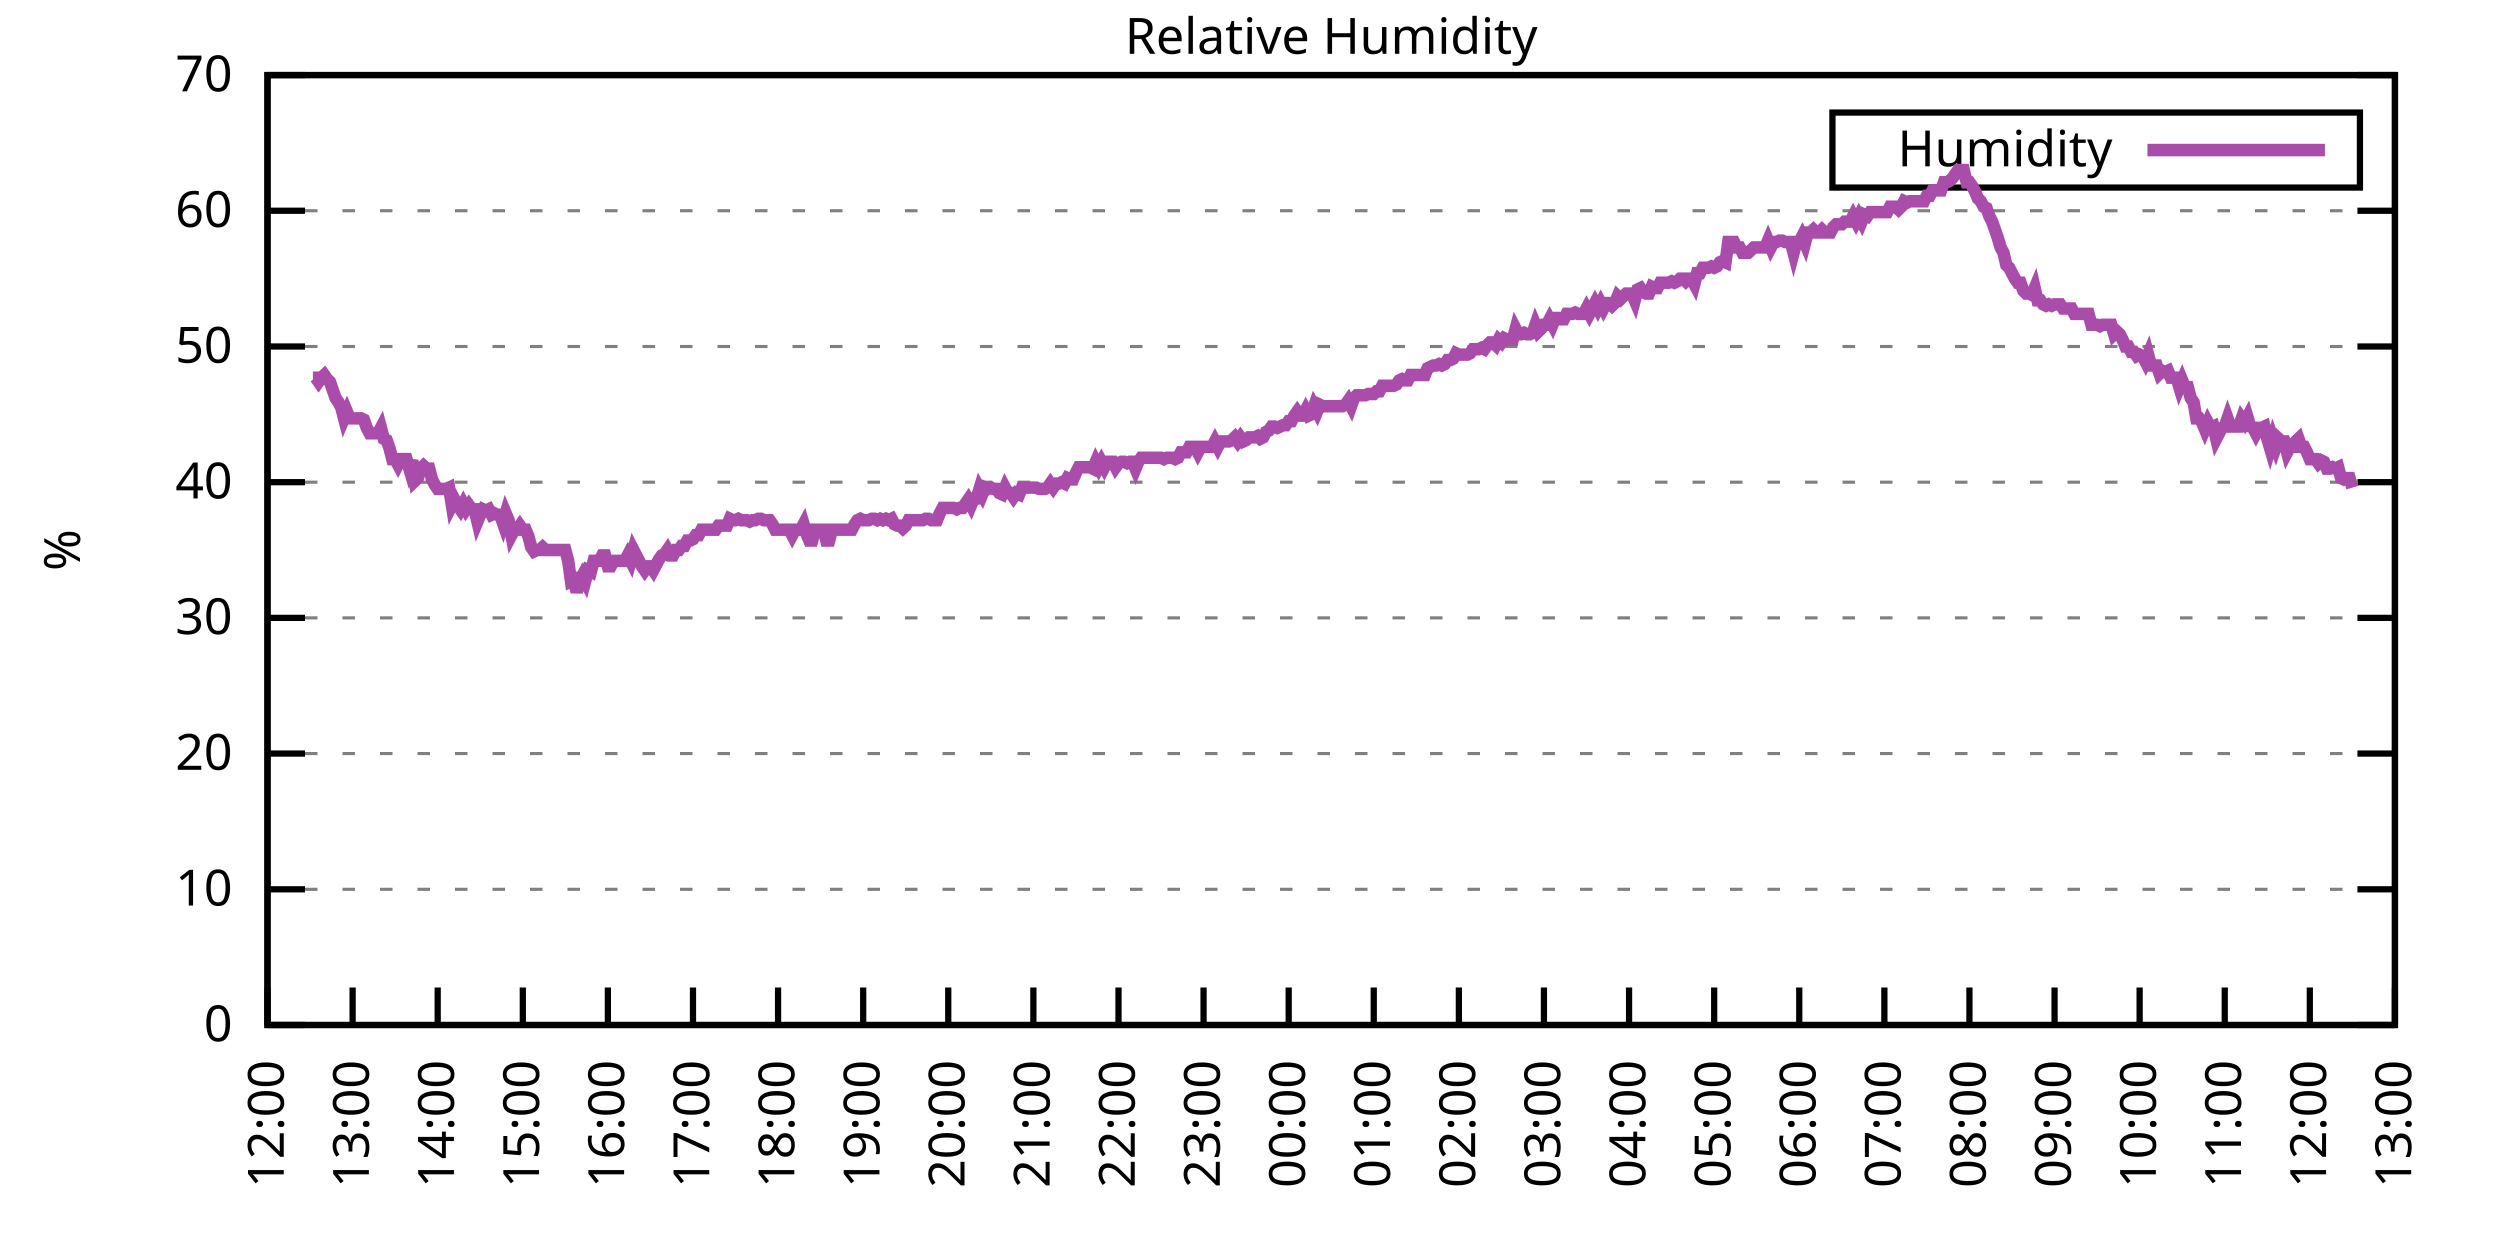
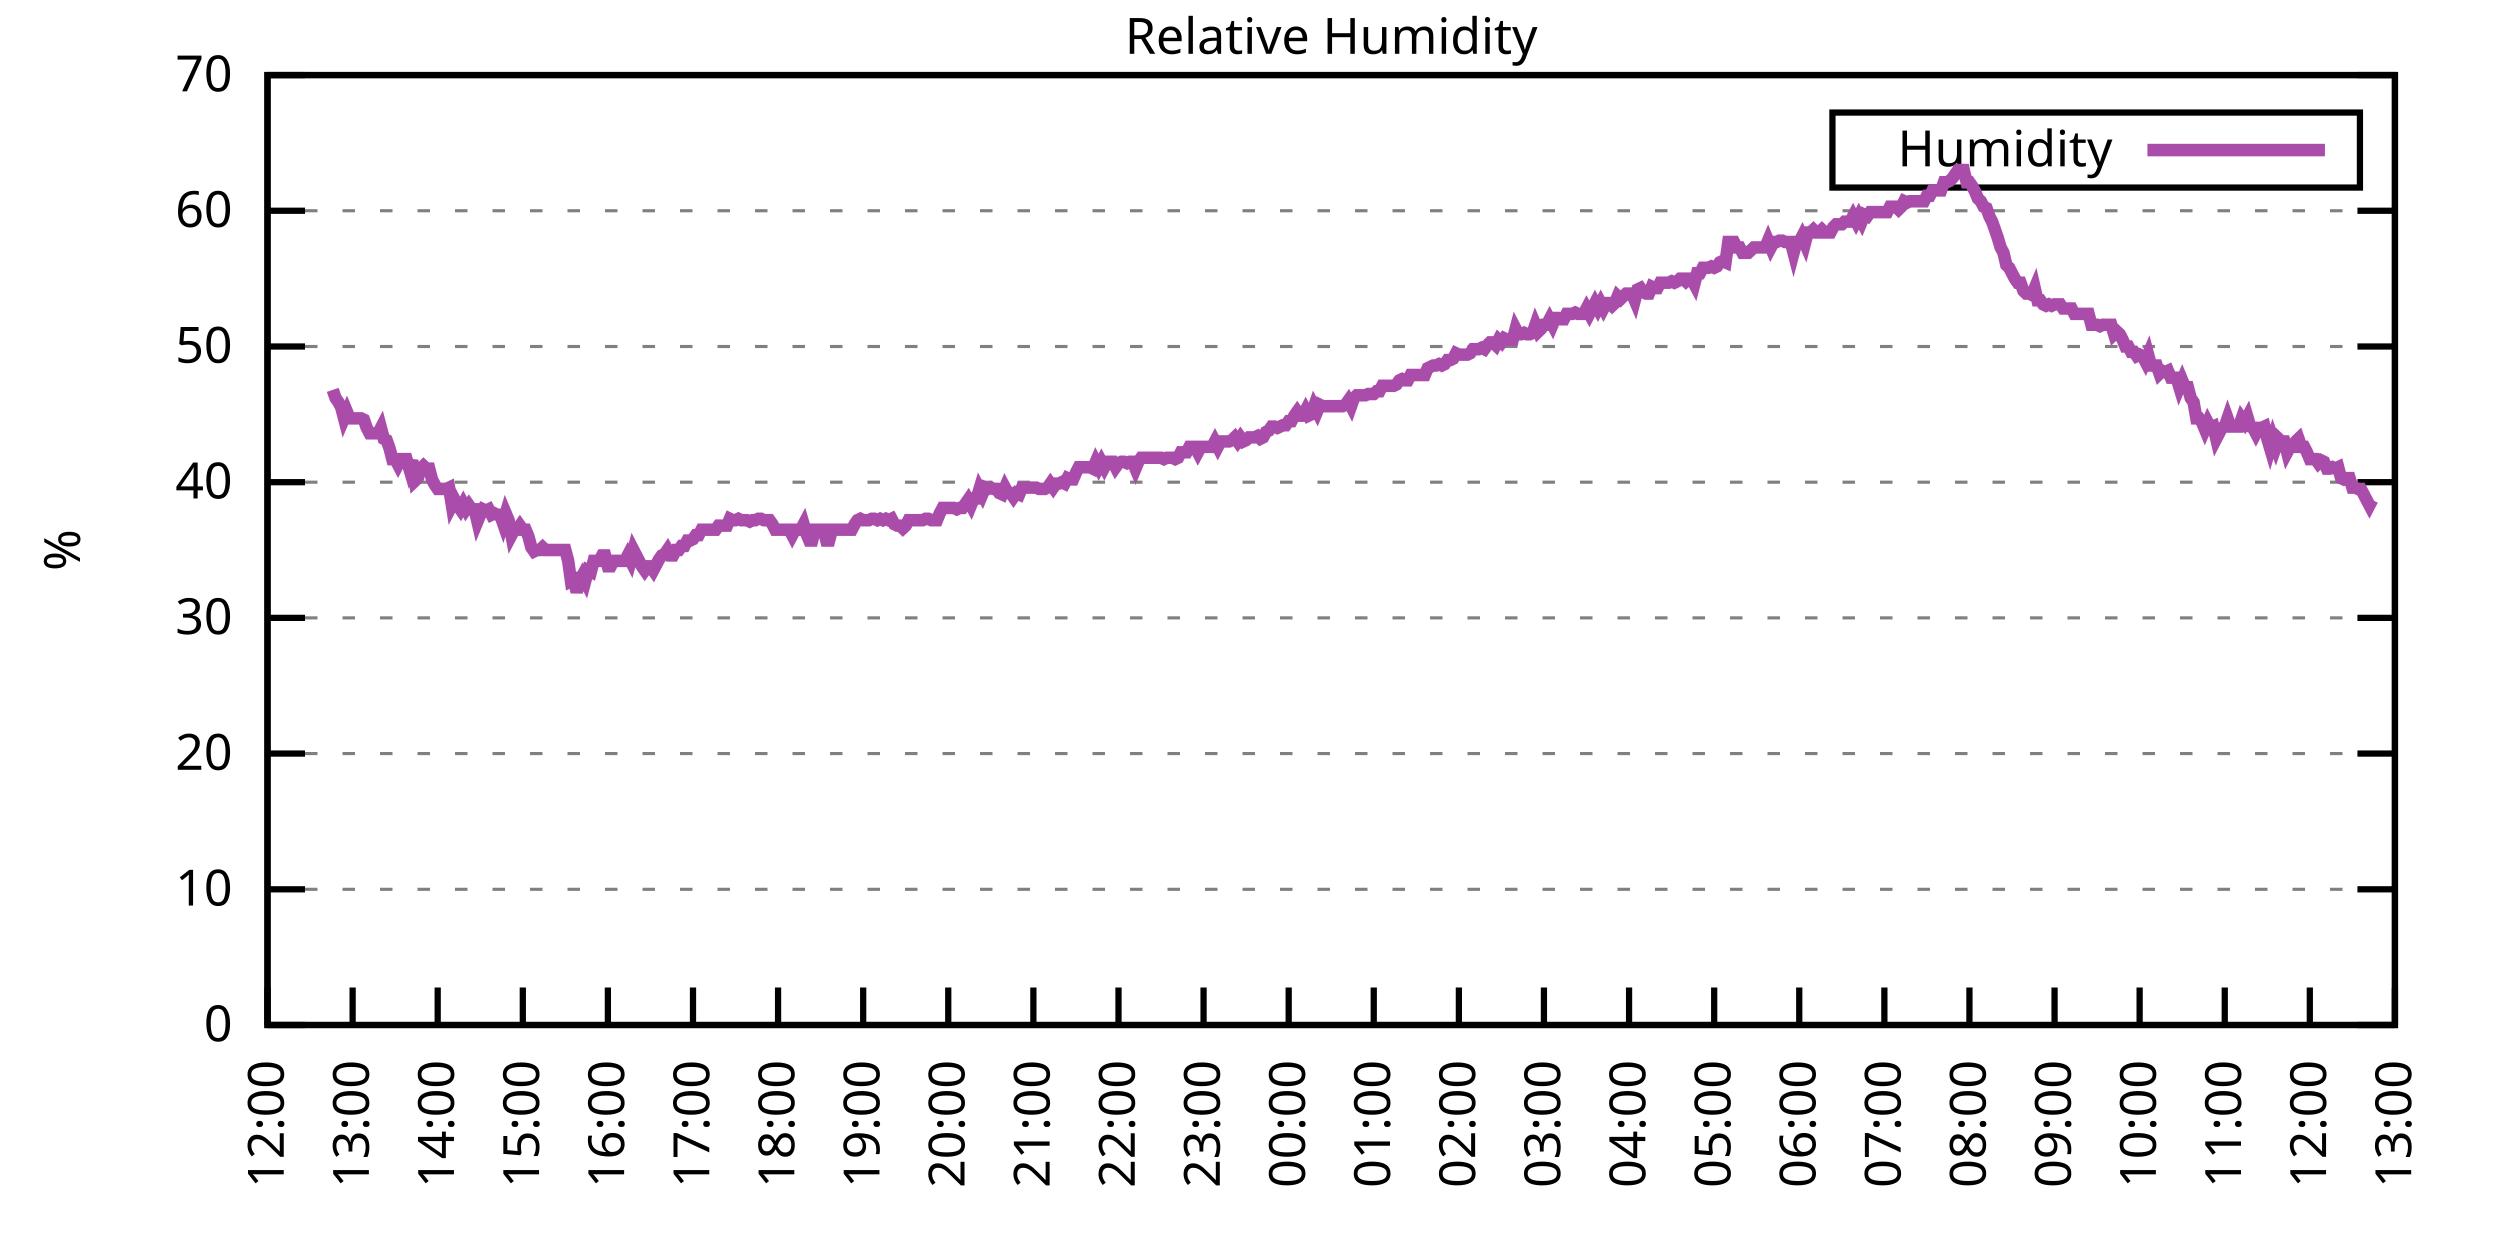
<svg xmlns="http://www.w3.org/2000/svg" xmlns:xlink="http://www.w3.org/1999/xlink" width="400" height="200" viewBox="0 0 400 200">
  <g id="gnuplot_canvas">
    <rect x="0" y="0" width="400" height="200" fill="none" />
    <defs>
      <circle id="gpDot" r="0.5" stroke-width="0.5" stroke="currentColor" />
      <path id="gpPt0" stroke-width="0.333" stroke="currentColor" d="M-1,0 h2 M0,-1 v2" />
      <path id="gpPt1" stroke-width="0.333" stroke="currentColor" d="M-1,-1 L1,1 M1,-1 L-1,1" />
      <path id="gpPt2" stroke-width="0.333" stroke="currentColor" d="M-1,0 L1,0 M0,-1 L0,1 M-1,-1 L1,1 M-1,1 L1,-1" />
      <rect id="gpPt3" stroke-width="0.333" stroke="currentColor" x="-1" y="-1" width="2" height="2" />
      <rect id="gpPt4" stroke-width="0.333" stroke="currentColor" fill="currentColor" x="-1" y="-1" width="2" height="2" />
      <circle id="gpPt5" stroke-width="0.333" stroke="currentColor" cx="0" cy="0" r="1" />
      <use xlink:href="#gpPt5" id="gpPt6" fill="currentColor" stroke="none" />
      <path id="gpPt7" stroke-width="0.333" stroke="currentColor" d="M0,-1.33 L-1.33,0.67 L1.33,0.67 z" />
      <use xlink:href="#gpPt7" id="gpPt8" fill="currentColor" stroke="none" />
      <use xlink:href="#gpPt7" id="gpPt9" stroke="currentColor" transform="rotate(180)" />
      <use xlink:href="#gpPt9" id="gpPt10" fill="currentColor" stroke="none" />
      <use xlink:href="#gpPt3" id="gpPt11" stroke="currentColor" transform="rotate(45)" />
      <use xlink:href="#gpPt11" id="gpPt12" fill="currentColor" stroke="none" />
      <path id="gpPt13" stroke-width="0.333" stroke="currentColor" d="M0,1.330 L1.265,0.411 L0.782,-1.067 L-0.782,-1.076 L-1.265,0.411 z" />
      <use xlink:href="#gpPt13" id="gpPt14" fill="currentColor" stroke="none" />
      <filter id="textbox" filterUnits="objectBoundingBox" x="0" y="0" height="1" width="1">
        <feFlood flood-color="white" flood-opacity="1" result="bgnd" />
        <feComposite in="SourceGraphic" in2="bgnd" operator="atop" />
      </filter>
      <filter id="greybox" filterUnits="objectBoundingBox" x="0" y="0" height="1" width="1">
        <feFlood flood-color="lightgrey" flood-opacity="1" result="grey" />
        <feComposite in="SourceGraphic" in2="grey" operator="atop" />
      </filter>
    </defs>
    <g fill="none" color="white" stroke="currentColor" stroke-width="1.00" stroke-linecap="butt" stroke-linejoin="miter">
</g>
    <g fill="none" color="black" stroke="currentColor" stroke-width="1.00" stroke-linecap="butt" stroke-linejoin="miter">
      <g stroke="none" shape-rendering="crispEdges">
        <polygon fill="rgb(255, 255, 255)" points="42.80,164.00 383.18,164.00 383.18,12.02 42.80,12.02 " />
      </g>
    </g>
    <g fill="none" color="black" stroke="currentColor" stroke-width="1.00" stroke-linecap="butt" stroke-linejoin="miter">
</g>
    <g fill="none" color="black" stroke="black" stroke-width="0.50" stroke-linecap="butt" stroke-linejoin="miter">
</g>
    <g fill="none" color="gray" stroke="currentColor" stroke-width="0.50" stroke-linecap="butt" stroke-linejoin="miter">
      <path stroke="gray" stroke-dasharray="2,4" class="gridline" d="M42.80,164.00 L383.19,164.00  " />
    </g>
    <g fill="none" color="gray" stroke="gray" stroke-width="1.00" stroke-linecap="butt" stroke-linejoin="miter">
</g>
    <g fill="none" color="black" stroke="currentColor" stroke-width="1.00" stroke-linecap="butt" stroke-linejoin="miter">
      <path stroke="black" d="M42.80,164.00 L48.80,164.00 M383.19,164.00 L377.19,164.00  " />
      <g transform="translate(37.20,166.60)" stroke="none" fill="black" font-family="Sans" font-size="8.00" text-anchor="end">
        <text>
          <tspan font-family="Sans"> 0</tspan>
        </text>
      </g>
    </g>
    <g fill="none" color="black" stroke="currentColor" stroke-width="1.00" stroke-linecap="butt" stroke-linejoin="miter">
</g>
    <g fill="none" color="black" stroke="black" stroke-width="0.50" stroke-linecap="butt" stroke-linejoin="miter">
</g>
    <g fill="none" color="gray" stroke="currentColor" stroke-width="0.50" stroke-linecap="butt" stroke-linejoin="miter">
      <path stroke="gray" stroke-dasharray="2,4" class="gridline" d="M42.80,142.29 L383.19,142.29  " />
    </g>
    <g fill="none" color="gray" stroke="gray" stroke-width="1.00" stroke-linecap="butt" stroke-linejoin="miter">
</g>
    <g fill="none" color="black" stroke="currentColor" stroke-width="1.00" stroke-linecap="butt" stroke-linejoin="miter">
      <path stroke="black" d="M42.80,142.29 L48.80,142.29 M383.19,142.29 L377.19,142.29  " />
      <g transform="translate(37.20,144.89)" stroke="none" fill="black" font-family="Sans" font-size="8.00" text-anchor="end">
        <text>
          <tspan font-family="Sans"> 10</tspan>
        </text>
      </g>
    </g>
    <g fill="none" color="black" stroke="currentColor" stroke-width="1.00" stroke-linecap="butt" stroke-linejoin="miter">
</g>
    <g fill="none" color="black" stroke="black" stroke-width="0.50" stroke-linecap="butt" stroke-linejoin="miter">
</g>
    <g fill="none" color="gray" stroke="currentColor" stroke-width="0.50" stroke-linecap="butt" stroke-linejoin="miter">
      <path stroke="gray" stroke-dasharray="2,4" class="gridline" d="M42.80,120.57 L383.19,120.57  " />
    </g>
    <g fill="none" color="gray" stroke="gray" stroke-width="1.00" stroke-linecap="butt" stroke-linejoin="miter">
</g>
    <g fill="none" color="black" stroke="currentColor" stroke-width="1.00" stroke-linecap="butt" stroke-linejoin="miter">
      <path stroke="black" d="M42.80,120.57 L48.80,120.57 M383.19,120.57 L377.19,120.57  " />
      <g transform="translate(37.20,123.17)" stroke="none" fill="black" font-family="Sans" font-size="8.00" text-anchor="end">
        <text>
          <tspan font-family="Sans"> 20</tspan>
        </text>
      </g>
    </g>
    <g fill="none" color="black" stroke="currentColor" stroke-width="1.00" stroke-linecap="butt" stroke-linejoin="miter">
</g>
    <g fill="none" color="black" stroke="black" stroke-width="0.50" stroke-linecap="butt" stroke-linejoin="miter">
</g>
    <g fill="none" color="gray" stroke="currentColor" stroke-width="0.50" stroke-linecap="butt" stroke-linejoin="miter">
      <path stroke="gray" stroke-dasharray="2,4" class="gridline" d="M42.80,98.86 L383.19,98.86  " />
    </g>
    <g fill="none" color="gray" stroke="gray" stroke-width="1.00" stroke-linecap="butt" stroke-linejoin="miter">
</g>
    <g fill="none" color="black" stroke="currentColor" stroke-width="1.00" stroke-linecap="butt" stroke-linejoin="miter">
      <path stroke="black" d="M42.80,98.86 L48.80,98.86 M383.19,98.86 L377.19,98.86  " />
      <g transform="translate(37.20,101.46)" stroke="none" fill="black" font-family="Sans" font-size="8.00" text-anchor="end">
        <text>
          <tspan font-family="Sans"> 30</tspan>
        </text>
      </g>
    </g>
    <g fill="none" color="black" stroke="currentColor" stroke-width="1.00" stroke-linecap="butt" stroke-linejoin="miter">
</g>
    <g fill="none" color="black" stroke="black" stroke-width="0.50" stroke-linecap="butt" stroke-linejoin="miter">
</g>
    <g fill="none" color="gray" stroke="currentColor" stroke-width="0.50" stroke-linecap="butt" stroke-linejoin="miter">
      <path stroke="gray" stroke-dasharray="2,4" class="gridline" d="M42.80,77.15 L383.19,77.15  " />
    </g>
    <g fill="none" color="gray" stroke="gray" stroke-width="1.00" stroke-linecap="butt" stroke-linejoin="miter">
</g>
    <g fill="none" color="black" stroke="currentColor" stroke-width="1.00" stroke-linecap="butt" stroke-linejoin="miter">
      <path stroke="black" d="M42.80,77.15 L48.80,77.15 M383.19,77.15 L377.19,77.15  " />
      <g transform="translate(37.20,79.75)" stroke="none" fill="black" font-family="Sans" font-size="8.00" text-anchor="end">
        <text>
          <tspan font-family="Sans"> 40</tspan>
        </text>
      </g>
    </g>
    <g fill="none" color="black" stroke="currentColor" stroke-width="1.00" stroke-linecap="butt" stroke-linejoin="miter">
</g>
    <g fill="none" color="black" stroke="black" stroke-width="0.50" stroke-linecap="butt" stroke-linejoin="miter">
</g>
    <g fill="none" color="gray" stroke="currentColor" stroke-width="0.50" stroke-linecap="butt" stroke-linejoin="miter">
      <path stroke="gray" stroke-dasharray="2,4" class="gridline" d="M42.80,55.44 L383.19,55.44  " />
    </g>
    <g fill="none" color="gray" stroke="gray" stroke-width="1.00" stroke-linecap="butt" stroke-linejoin="miter">
</g>
    <g fill="none" color="black" stroke="currentColor" stroke-width="1.00" stroke-linecap="butt" stroke-linejoin="miter">
      <path stroke="black" d="M42.80,55.44 L48.80,55.44 M383.19,55.44 L377.19,55.44  " />
      <g transform="translate(37.20,58.04)" stroke="none" fill="black" font-family="Sans" font-size="8.00" text-anchor="end">
        <text>
          <tspan font-family="Sans"> 50</tspan>
        </text>
      </g>
    </g>
    <g fill="none" color="black" stroke="currentColor" stroke-width="1.00" stroke-linecap="butt" stroke-linejoin="miter">
</g>
    <g fill="none" color="black" stroke="black" stroke-width="0.50" stroke-linecap="butt" stroke-linejoin="miter">
</g>
    <g fill="none" color="gray" stroke="currentColor" stroke-width="0.50" stroke-linecap="butt" stroke-linejoin="miter">
      <path stroke="gray" stroke-dasharray="2,4" class="gridline" d="M42.80,33.72 L383.19,33.72  " />
    </g>
    <g fill="none" color="gray" stroke="gray" stroke-width="1.00" stroke-linecap="butt" stroke-linejoin="miter">
</g>
    <g fill="none" color="black" stroke="currentColor" stroke-width="1.00" stroke-linecap="butt" stroke-linejoin="miter">
      <path stroke="black" d="M42.80,33.72 L48.80,33.72 M383.19,33.72 L377.19,33.72  " />
      <g transform="translate(37.20,36.32)" stroke="none" fill="black" font-family="Sans" font-size="8.00" text-anchor="end">
        <text>
          <tspan font-family="Sans"> 60</tspan>
        </text>
      </g>
    </g>
    <g fill="none" color="black" stroke="currentColor" stroke-width="1.00" stroke-linecap="butt" stroke-linejoin="miter">
</g>
    <g fill="none" color="black" stroke="black" stroke-width="0.50" stroke-linecap="butt" stroke-linejoin="miter">
</g>
    <g fill="none" color="gray" stroke="currentColor" stroke-width="0.50" stroke-linecap="butt" stroke-linejoin="miter">
      <path stroke="gray" stroke-dasharray="2,4" class="gridline" d="M42.80,12.01 L383.19,12.01  " />
    </g>
    <g fill="none" color="gray" stroke="gray" stroke-width="1.00" stroke-linecap="butt" stroke-linejoin="miter">
</g>
    <g fill="none" color="black" stroke="currentColor" stroke-width="1.00" stroke-linecap="butt" stroke-linejoin="miter">
      <path stroke="black" d="M42.80,12.01 L48.80,12.01 M383.19,12.01 L377.19,12.01  " />
      <g transform="translate(37.20,14.61)" stroke="none" fill="black" font-family="Sans" font-size="8.00" text-anchor="end">
        <text>
          <tspan font-family="Sans"> 70</tspan>
        </text>
      </g>
    </g>
    <g fill="none" color="black" stroke="currentColor" stroke-width="1.00" stroke-linecap="butt" stroke-linejoin="miter">
      <path stroke="black" d="M42.80,164.00 L42.80,158.00  " />
      <g transform="translate(45.40,169.60) rotate(270.00)" stroke="none" fill="black" font-family="Sans" font-size="8.00" text-anchor="end">
        <text>
          <tspan font-family="Sans">12:00</tspan>
        </text>
      </g>
    </g>
    <g fill="none" color="black" stroke="currentColor" stroke-width="1.00" stroke-linecap="butt" stroke-linejoin="miter">
      <path stroke="black" d="M56.42,164.00 L56.42,158.00  " />
      <g transform="translate(59.02,169.60) rotate(270.00)" stroke="none" fill="black" font-family="Sans" font-size="8.00" text-anchor="end">
        <text>
          <tspan font-family="Sans">13:00</tspan>
        </text>
      </g>
    </g>
    <g fill="none" color="black" stroke="currentColor" stroke-width="1.00" stroke-linecap="butt" stroke-linejoin="miter">
      <path stroke="black" d="M70.03,164.00 L70.03,158.00  " />
      <g transform="translate(72.63,169.60) rotate(270.00)" stroke="none" fill="black" font-family="Sans" font-size="8.00" text-anchor="end">
        <text>
          <tspan font-family="Sans">14:00</tspan>
        </text>
      </g>
    </g>
    <g fill="none" color="black" stroke="currentColor" stroke-width="1.00" stroke-linecap="butt" stroke-linejoin="miter">
      <path stroke="black" d="M83.65,164.00 L83.65,158.00  " />
      <g transform="translate(86.25,169.60) rotate(270.00)" stroke="none" fill="black" font-family="Sans" font-size="8.00" text-anchor="end">
        <text>
          <tspan font-family="Sans">15:00</tspan>
        </text>
      </g>
    </g>
    <g fill="none" color="black" stroke="currentColor" stroke-width="1.00" stroke-linecap="butt" stroke-linejoin="miter">
      <path stroke="black" d="M97.26,164.00 L97.26,158.00  " />
      <g transform="translate(99.86,169.60) rotate(270.00)" stroke="none" fill="black" font-family="Sans" font-size="8.00" text-anchor="end">
        <text>
          <tspan font-family="Sans">16:00</tspan>
        </text>
      </g>
    </g>
    <g fill="none" color="black" stroke="currentColor" stroke-width="1.00" stroke-linecap="butt" stroke-linejoin="miter">
      <path stroke="black" d="M110.88,164.00 L110.88,158.00  " />
      <g transform="translate(113.48,169.60) rotate(270.00)" stroke="none" fill="black" font-family="Sans" font-size="8.00" text-anchor="end">
        <text>
          <tspan font-family="Sans">17:00</tspan>
        </text>
      </g>
    </g>
    <g fill="none" color="black" stroke="currentColor" stroke-width="1.00" stroke-linecap="butt" stroke-linejoin="miter">
      <path stroke="black" d="M124.49,164.00 L124.49,158.00  " />
      <g transform="translate(127.09,169.60) rotate(270.00)" stroke="none" fill="black" font-family="Sans" font-size="8.00" text-anchor="end">
        <text>
          <tspan font-family="Sans">18:00</tspan>
        </text>
      </g>
    </g>
    <g fill="none" color="black" stroke="currentColor" stroke-width="1.00" stroke-linecap="butt" stroke-linejoin="miter">
      <path stroke="black" d="M138.11,164.00 L138.11,158.00  " />
      <g transform="translate(140.71,169.60) rotate(270.00)" stroke="none" fill="black" font-family="Sans" font-size="8.00" text-anchor="end">
        <text>
          <tspan font-family="Sans">19:00</tspan>
        </text>
      </g>
    </g>
    <g fill="none" color="black" stroke="currentColor" stroke-width="1.00" stroke-linecap="butt" stroke-linejoin="miter">
      <path stroke="black" d="M151.72,164.00 L151.72,158.00  " />
      <g transform="translate(154.32,169.60) rotate(270.00)" stroke="none" fill="black" font-family="Sans" font-size="8.00" text-anchor="end">
        <text>
          <tspan font-family="Sans">20:00</tspan>
        </text>
      </g>
    </g>
    <g fill="none" color="black" stroke="currentColor" stroke-width="1.00" stroke-linecap="butt" stroke-linejoin="miter">
      <path stroke="black" d="M165.34,164.00 L165.34,158.00  " />
      <g transform="translate(167.94,169.60) rotate(270.00)" stroke="none" fill="black" font-family="Sans" font-size="8.00" text-anchor="end">
        <text>
          <tspan font-family="Sans">21:00</tspan>
        </text>
      </g>
    </g>
    <g fill="none" color="black" stroke="currentColor" stroke-width="1.00" stroke-linecap="butt" stroke-linejoin="miter">
      <path stroke="black" d="M178.96,164.00 L178.96,158.00  " />
      <g transform="translate(181.56,169.60) rotate(270.00)" stroke="none" fill="black" font-family="Sans" font-size="8.00" text-anchor="end">
        <text>
          <tspan font-family="Sans">22:00</tspan>
        </text>
      </g>
    </g>
    <g fill="none" color="black" stroke="currentColor" stroke-width="1.00" stroke-linecap="butt" stroke-linejoin="miter">
      <path stroke="black" d="M192.57,164.00 L192.57,158.00  " />
      <g transform="translate(195.17,169.60) rotate(270.00)" stroke="none" fill="black" font-family="Sans" font-size="8.00" text-anchor="end">
        <text>
          <tspan font-family="Sans">23:00</tspan>
        </text>
      </g>
    </g>
    <g fill="none" color="black" stroke="currentColor" stroke-width="1.00" stroke-linecap="butt" stroke-linejoin="miter">
      <path stroke="black" d="M206.19,164.00 L206.19,158.00  " />
      <g transform="translate(208.79,169.60) rotate(270.00)" stroke="none" fill="black" font-family="Sans" font-size="8.00" text-anchor="end">
        <text>
          <tspan font-family="Sans">00:00</tspan>
        </text>
      </g>
    </g>
    <g fill="none" color="black" stroke="currentColor" stroke-width="1.00" stroke-linecap="butt" stroke-linejoin="miter">
      <path stroke="black" d="M219.80,164.00 L219.80,158.00  " />
      <g transform="translate(222.40,169.60) rotate(270.00)" stroke="none" fill="black" font-family="Sans" font-size="8.00" text-anchor="end">
        <text>
          <tspan font-family="Sans">01:00</tspan>
        </text>
      </g>
    </g>
    <g fill="none" color="black" stroke="currentColor" stroke-width="1.00" stroke-linecap="butt" stroke-linejoin="miter">
      <path stroke="black" d="M233.42,164.00 L233.42,158.00  " />
      <g transform="translate(236.02,169.60) rotate(270.00)" stroke="none" fill="black" font-family="Sans" font-size="8.00" text-anchor="end">
        <text>
          <tspan font-family="Sans">02:00</tspan>
        </text>
      </g>
    </g>
    <g fill="none" color="black" stroke="currentColor" stroke-width="1.00" stroke-linecap="butt" stroke-linejoin="miter">
      <path stroke="black" d="M247.03,164.00 L247.03,158.00  " />
      <g transform="translate(249.63,169.60) rotate(270.00)" stroke="none" fill="black" font-family="Sans" font-size="8.00" text-anchor="end">
        <text>
          <tspan font-family="Sans">03:00</tspan>
        </text>
      </g>
    </g>
    <g fill="none" color="black" stroke="currentColor" stroke-width="1.00" stroke-linecap="butt" stroke-linejoin="miter">
      <path stroke="black" d="M260.65,164.00 L260.65,158.00  " />
      <g transform="translate(263.25,169.60) rotate(270.00)" stroke="none" fill="black" font-family="Sans" font-size="8.00" text-anchor="end">
        <text>
          <tspan font-family="Sans">04:00</tspan>
        </text>
      </g>
    </g>
    <g fill="none" color="black" stroke="currentColor" stroke-width="1.00" stroke-linecap="butt" stroke-linejoin="miter">
      <path stroke="black" d="M274.27,164.00 L274.27,158.00  " />
      <g transform="translate(276.87,169.60) rotate(270.00)" stroke="none" fill="black" font-family="Sans" font-size="8.00" text-anchor="end">
        <text>
          <tspan font-family="Sans">05:00</tspan>
        </text>
      </g>
    </g>
    <g fill="none" color="black" stroke="currentColor" stroke-width="1.00" stroke-linecap="butt" stroke-linejoin="miter">
      <path stroke="black" d="M287.88,164.00 L287.88,158.00  " />
      <g transform="translate(290.48,169.60) rotate(270.00)" stroke="none" fill="black" font-family="Sans" font-size="8.00" text-anchor="end">
        <text>
          <tspan font-family="Sans">06:00</tspan>
        </text>
      </g>
    </g>
    <g fill="none" color="black" stroke="currentColor" stroke-width="1.00" stroke-linecap="butt" stroke-linejoin="miter">
      <path stroke="black" d="M301.50,164.00 L301.50,158.00  " />
      <g transform="translate(304.10,169.60) rotate(270.00)" stroke="none" fill="black" font-family="Sans" font-size="8.00" text-anchor="end">
        <text>
          <tspan font-family="Sans">07:00</tspan>
        </text>
      </g>
    </g>
    <g fill="none" color="black" stroke="currentColor" stroke-width="1.00" stroke-linecap="butt" stroke-linejoin="miter">
      <path stroke="black" d="M315.11,164.00 L315.11,158.00  " />
      <g transform="translate(317.71,169.60) rotate(270.00)" stroke="none" fill="black" font-family="Sans" font-size="8.00" text-anchor="end">
        <text>
          <tspan font-family="Sans">08:00</tspan>
        </text>
      </g>
    </g>
    <g fill="none" color="black" stroke="currentColor" stroke-width="1.00" stroke-linecap="butt" stroke-linejoin="miter">
      <path stroke="black" d="M328.73,164.00 L328.73,158.00  " />
      <g transform="translate(331.33,169.60) rotate(270.00)" stroke="none" fill="black" font-family="Sans" font-size="8.00" text-anchor="end">
        <text>
          <tspan font-family="Sans">09:00</tspan>
        </text>
      </g>
    </g>
    <g fill="none" color="black" stroke="currentColor" stroke-width="1.00" stroke-linecap="butt" stroke-linejoin="miter">
      <path stroke="black" d="M342.34,164.00 L342.34,158.00  " />
      <g transform="translate(344.94,169.60) rotate(270.00)" stroke="none" fill="black" font-family="Sans" font-size="8.00" text-anchor="end">
        <text>
          <tspan font-family="Sans">10:00</tspan>
        </text>
      </g>
    </g>
    <g fill="none" color="black" stroke="currentColor" stroke-width="1.00" stroke-linecap="butt" stroke-linejoin="miter">
      <path stroke="black" d="M355.96,164.00 L355.96,158.00  " />
      <g transform="translate(358.56,169.60) rotate(270.00)" stroke="none" fill="black" font-family="Sans" font-size="8.00" text-anchor="end">
        <text>
          <tspan font-family="Sans">11:00</tspan>
        </text>
      </g>
    </g>
    <g fill="none" color="black" stroke="currentColor" stroke-width="1.00" stroke-linecap="butt" stroke-linejoin="miter">
      <path stroke="black" d="M369.57,164.00 L369.57,158.00  " />
      <g transform="translate(372.17,169.60) rotate(270.00)" stroke="none" fill="black" font-family="Sans" font-size="8.00" text-anchor="end">
        <text>
          <tspan font-family="Sans">12:00</tspan>
        </text>
      </g>
    </g>
    <g fill="none" color="black" stroke="currentColor" stroke-width="1.00" stroke-linecap="butt" stroke-linejoin="miter">
      <path stroke="black" d="M383.19,164.00 L383.19,158.00  " />
      <g transform="translate(385.79,169.60) rotate(270.00)" stroke="none" fill="black" font-family="Sans" font-size="8.00" text-anchor="end">
        <text>
          <tspan font-family="Sans">13:00</tspan>
        </text>
      </g>
    </g>
    <g fill="none" color="black" stroke="currentColor" stroke-width="1.00" stroke-linecap="butt" stroke-linejoin="miter">
</g>
    <g fill="none" color="black" stroke="currentColor" stroke-width="1.00" stroke-linecap="butt" stroke-linejoin="miter">
      <path stroke="black" d="M42.80,12.01 L42.80,164.00 L383.19,164.00 L383.19,12.01 L42.80,12.01 Z  " />
    </g>
    <g fill="none" color="black" stroke="currentColor" stroke-width="1.00" stroke-linecap="butt" stroke-linejoin="miter">
</g>
    <g fill="none" color="black" stroke="currentColor" stroke-width="1.00" stroke-linecap="butt" stroke-linejoin="miter">
      <path stroke="black" d="M293.19,30.01 L293.19,18.01 L377.59,18.01 L377.59,30.01 L293.19,30.01 Z  " />
    </g>
    <g id="Relative_Humidity_plot_1">
      <g fill="none" color="white" stroke="black" stroke-width="2.00" stroke-linecap="butt" stroke-linejoin="miter">
</g>
      <g fill="none" color="black" stroke="currentColor" stroke-width="2.00" stroke-linecap="butt" stroke-linejoin="miter">
        <g transform="translate(337.99,26.61)" stroke="none" fill="black" font-family="Sans" font-size="8.00" text-anchor="end">
          <text>
            <tspan font-family="Sans">Humidity</tspan>
          </text>
        </g>
      </g>
      <g fill="none" color="black" stroke="currentColor" stroke-width="2.00" stroke-linecap="butt" stroke-linejoin="miter">
-         <path stroke="rgb(170,  76, 170)" d="M343.59,24.01 L371.99,24.01 M50.06,60.43 L50.52,60.43 L50.97,61.08 L51.42,60.43 L51.88,60.00 L52.33,60.65   L52.78,61.08 L53.24,62.38 L53.69,63.69 L54.15,64.34 L54.60,65.21 L55.05,66.94 L55.51,65.86 L55.96,66.94   L56.42,66.94 L56.87,66.94 L57.32,66.94 L57.78,66.94 L58.23,67.16 L58.68,68.46 L59.14,69.33 L59.59,69.33   L60.05,69.33 L60.50,69.33 L60.95,68.46 L61.41,70.20 L61.86,70.42 L62.32,71.72 L62.77,73.46 L63.22,73.46   L63.68,74.33 L64.13,73.46 L64.58,73.46 L65.04,73.46 L65.49,74.98 L65.95,73.67 L66.40,76.93 L66.85,76.50   L67.31,74.98 L67.76,74.54 L68.22,74.98 L68.67,74.98 L69.12,76.71 L69.58,77.58 L70.03,78.23 L70.49,78.23   L70.94,78.23 L71.39,78.23 L71.85,78.02 L72.30,80.84 L72.75,79.97 L73.21,80.84 L73.66,81.49 L74.12,80.62   L74.57,81.49 L75.02,80.84 L75.48,81.49 L75.93,81.49 L76.39,83.45 L76.84,82.36 L77.29,81.49 L77.75,81.71   L78.20,81.49 L78.65,82.36 L79.11,82.14 L79.56,82.36 L80.02,82.36 L80.47,83.66 L80.92,82.14 L81.38,83.23   L81.83,85.62 L82.29,84.75 L82.74,84.75 L83.19,84.10 L83.65,84.75 L84.10,84.75 L84.55,85.83 L85.01,87.57   L85.46,88.22 L85.92,88.00 L86.37,88.00 L86.82,87.57 L87.28,88.00 L87.73,88.00 L88.19,88.00 L88.64,88.00   L89.09,88.00 L89.55,88.00 L90.00,88.00 L90.45,88.00 L90.91,89.74 L91.36,93.00 L91.82,92.78 L92.27,94.74   L92.72,93.00 L93.18,92.13 L93.63,93.00 L94.09,91.26 L94.54,91.48 L94.99,89.74 L95.45,89.74 L95.90,89.74   L96.35,88.87 L96.81,88.87 L97.26,90.61 L97.72,90.61 L98.17,89.74 L98.62,89.74 L99.08,89.74 L99.53,89.74   L99.99,89.74 L100.44,88.87 L100.89,89.74 L101.35,88.00 L101.80,88.87 L102.25,89.74 L102.71,90.61 L103.16,91.26   L103.62,90.61 L104.07,90.61 L104.52,91.26 L104.98,90.39 L105.43,89.52 L105.89,88.87 L106.34,88.66 L106.79,88.00   L107.25,88.87 L107.70,88.87 L108.15,88.00 L108.61,88.00 L109.06,87.35 L109.52,87.35 L109.97,86.49 L110.42,86.49   L110.88,86.27 L111.33,85.62 L111.79,85.62 L112.24,84.75 L112.69,84.75 L113.15,84.75 L113.60,84.75 L114.05,84.75   L114.51,84.75 L114.96,84.10 L115.42,84.10 L115.87,84.10 L116.32,84.10 L116.78,83.01 L117.23,83.23 L117.69,83.23   L118.14,83.01 L118.59,83.23 L119.05,83.23 L119.50,83.23 L119.96,83.45 L120.41,83.23 L120.86,83.23 L121.32,83.01   L121.77,83.01 L122.22,83.23 L122.68,83.23 L123.13,83.23 L123.59,83.88 L124.04,84.75 L124.49,84.75 L124.95,84.75   L125.40,84.75 L125.86,84.75 L126.31,84.75 L126.76,85.62 L127.22,84.75 L127.67,84.75 L128.12,84.75 L128.58,83.88   L129.03,85.40 L129.49,86.49 L129.94,86.49 L130.39,84.75 L130.85,84.75 L131.30,84.75 L131.76,84.75 L132.21,86.49   L132.66,86.49 L133.12,84.75 L133.57,84.75 L134.02,84.75 L134.48,84.75 L134.93,84.75 L135.39,84.75 L135.84,84.75   L136.29,84.75 L136.75,83.88 L137.20,83.23 L137.66,83.01 L138.11,83.23 L138.56,83.23 L139.02,83.23 L139.47,83.01   L139.92,83.01 L140.38,83.23 L140.83,83.01 L141.29,83.23 L141.74,83.01 L142.19,83.23 L142.65,83.01 L143.10,83.88   L143.56,84.10 L144.01,84.10 L144.46,84.53 L144.92,84.10 L145.37,83.23 L145.82,83.23 L146.28,83.23 L146.73,83.23   L147.19,83.23 L147.64,83.23 L148.09,83.01 L148.55,83.01 L149.00,83.23 L149.46,83.23 L149.91,83.23 L150.36,82.14   L150.82,81.27 L151.72,81.27 L152.18,81.27 L152.63,81.27 L153.09,81.49 L153.54,81.27 L153.99,81.27 L154.45,80.62   L154.90,79.97 L155.36,80.84 L155.81,79.75 L156.26,79.75 L156.72,78.23 L157.17,79.10 L157.62,78.02 L158.08,78.23   L158.53,78.02 L158.99,78.23 L159.44,78.23 L159.89,78.89 L160.35,79.10 L160.80,78.02 L161.26,78.89 L161.71,78.89   L162.16,79.54 L162.62,78.89 L163.07,79.10 L163.52,78.02 L163.98,78.02 L164.43,78.02 L164.89,78.02 L165.34,78.02   L165.79,78.02 L166.25,78.23 L166.70,78.23 L167.16,78.23 L167.61,78.02 L168.06,77.37 L168.52,78.02 L168.97,77.37   L169.43,77.37 L169.88,77.15 L170.33,77.37 L170.79,76.50 L171.24,76.71 L171.69,76.71 L172.15,75.63 L172.60,74.76   L173.06,74.76 L173.51,74.76 L173.96,74.76 L174.42,74.76 L174.87,74.98 L175.33,73.89 L175.78,74.76 L176.23,73.89   L176.69,74.76 L177.14,73.89 L177.59,73.89 L178.05,73.89 L178.50,74.76 L178.96,74.11 L179.41,73.89 L179.86,73.89   L180.32,74.11 L180.77,73.89 L181.23,73.89 L181.68,74.98 L182.13,73.89 L182.59,73.24 L183.04,73.24 L183.49,73.24   L183.95,73.24 L184.40,73.24 L184.86,73.24 L185.31,73.24 L185.76,73.24 L186.22,73.46 L186.67,73.24 L187.13,73.24   L187.58,73.24 L188.03,73.46 L188.49,73.24 L188.94,72.37 L189.39,72.37 L189.85,72.37 L190.30,71.50 L190.76,71.50   L191.21,71.50 L191.66,72.37 L192.12,71.50 L192.57,71.50 L193.03,71.50 L193.48,71.50 L193.93,71.50 L194.39,70.63   L194.84,71.50 L195.29,70.63 L195.75,70.63 L196.20,70.63 L196.66,70.63 L197.11,70.42 L197.56,69.98 L198.02,70.63   L198.47,69.98 L198.93,70.63 L199.38,70.42 L199.83,69.98 L200.29,69.98 L200.74,69.98 L201.19,69.77 L201.65,70.20   L202.10,69.98 L202.56,69.11 L203.01,68.90 L203.46,68.25 L203.92,68.25 L204.37,68.46 L204.83,68.25 L205.28,68.03   L205.73,68.03 L206.19,67.38 L206.64,67.38 L207.09,66.51 L207.55,65.86 L208.00,66.51 L208.46,66.51 L208.91,65.64   L209.36,66.51 L209.82,66.29 L210.27,64.99 L210.73,65.86 L211.18,64.77 L211.63,64.99 L212.09,64.99 L212.54,64.99   L213.00,64.99 L213.45,64.99 L213.90,64.99 L214.36,64.99 L214.81,64.99 L215.26,64.77 L215.72,64.12 L216.17,64.99   L216.63,63.69 L217.08,63.25 L217.53,63.25 L217.99,63.25 L218.44,63.25 L218.90,63.04 L219.35,63.04 L219.80,63.04   L220.26,62.60 L220.71,62.60 L221.16,61.73 L221.62,61.73 L222.07,61.73 L222.53,61.73 L222.98,61.73 L223.43,61.52   L223.89,60.86 L224.34,60.65 L224.80,60.86 L225.25,60.86 L225.70,60.00 L226.16,60.00 L226.61,60.00 L227.06,60.00   L227.52,60.00 L227.97,60.00 L228.43,58.91 L228.88,58.69 L229.33,58.48 L229.79,58.48 L230.24,58.26 L230.70,58.48   L231.15,58.26 L231.60,57.61 L232.06,57.61 L232.51,57.39 L232.96,56.52 L233.42,56.74 L233.87,56.74 L234.33,56.74   L234.78,56.74 L235.23,56.52 L235.69,55.87 L236.14,55.87 L236.60,55.87 L237.05,55.65 L237.50,55.87 L237.96,55.22   L238.41,54.78 L238.86,54.78 L239.32,55.22 L239.77,54.35 L240.23,54.78 L240.68,54.13 L241.13,54.35 L241.59,54.35   L242.04,54.35 L242.50,52.61 L242.95,53.48 L243.40,53.48 L243.86,53.26 L244.31,53.48 L244.76,53.48 L245.22,53.26   L245.67,51.96 L246.13,53.05 L246.58,52.61 L247.03,51.96 L247.49,51.96 L247.94,51.09 L248.40,51.96 L248.85,50.88   L249.30,50.88 L249.76,51.09 L250.21,51.09 L250.66,50.22 L251.12,50.22 L251.57,50.22 L252.03,50.01 L252.48,50.22   L252.93,50.22 L253.39,50.22 L253.84,49.36 L254.30,50.22 L254.75,49.36 L255.20,48.49 L255.66,49.36 L256.11,48.49   L256.56,49.36 L257.02,48.49 L257.47,48.49 L257.93,48.92 L258.38,48.49 L258.83,47.40 L259.29,47.84 L259.74,47.40   L260.20,46.97 L260.65,46.97 L261.10,46.97 L261.56,48.05 L262.01,46.32 L262.47,46.10 L262.92,46.75 L263.37,46.97   L263.83,46.97 L264.28,45.88 L264.73,46.10 L265.19,46.10 L265.64,45.23 L266.10,45.23 L266.55,45.23 L267.00,45.23   L267.46,45.01 L267.91,45.23 L268.37,45.01 L268.82,44.58 L269.27,44.58 L269.73,45.01 L270.18,44.58 L270.63,44.58   L271.09,45.45 L271.54,43.71 L272.00,43.71 L272.45,42.84 L272.90,42.84 L273.36,42.84 L273.81,42.63 L274.27,42.84   L274.72,42.63 L275.17,41.97 L275.63,41.76 L276.08,41.97 L276.53,38.72 L276.99,38.72 L277.44,38.72 L277.90,39.59   L278.35,39.59 L278.80,40.45 L279.26,40.45 L279.71,40.45 L280.17,40.02 L280.62,39.59 L281.07,39.59 L281.53,39.59   L281.98,39.59 L282.43,39.59 L282.89,38.50 L283.34,39.59 L283.80,38.72 L284.25,38.72 L284.70,38.50 L285.16,38.50   L285.61,38.72 L286.07,38.72 L286.52,38.72 L286.97,40.45 L287.43,38.72 L287.88,38.72 L288.33,37.85 L288.79,38.93   L289.24,37.20 L289.70,37.20 L290.15,36.76 L290.60,37.20 L291.06,37.20 L291.51,36.76 L291.97,37.20 L292.42,37.20   L292.87,37.20 L293.33,36.33 L293.78,35.89 L294.23,35.89 L294.69,35.89 L295.14,35.46 L295.60,35.46 L296.05,35.46   L296.50,34.59 L296.96,35.46 L297.41,34.59 L297.87,35.46 L298.32,34.37 L298.77,34.59 L299.23,33.94 L299.68,33.94   L300.13,33.94 L300.59,33.94 L301.04,33.94 L301.50,33.94 L301.95,33.94 L302.40,33.07 L302.86,33.07 L303.31,33.07   L303.77,33.51 L304.22,33.07 L304.67,32.20 L305.13,32.42 L305.58,32.20 L306.03,32.20 L306.49,32.20 L306.94,32.20   L307.40,32.20 L307.85,32.20 L308.30,31.33 L308.76,31.33 L309.21,30.47 L309.67,30.47 L310.12,30.47 L310.57,30.47   L311.03,29.16 L311.48,29.16 L311.94,28.95 L312.39,28.51 L312.84,27.86 L313.30,27.21 L313.75,27.21 L314.20,27.21   L314.66,29.16 L315.11,29.16 L315.57,29.81 L316.02,30.68 L316.47,31.77 L316.93,32.20 L317.38,33.07 L317.84,33.29   L318.29,34.59 L318.74,35.46 L319.20,36.76 L319.65,38.07 L320.10,39.59 L320.56,40.45 L321.01,42.41 L321.47,42.84   L321.92,43.71 L322.37,44.58 L322.83,45.23 L323.28,45.23 L323.74,46.53 L324.19,46.97 L324.64,46.97 L325.10,47.18   L325.55,46.10 L326.00,48.05 L326.46,48.05 L326.91,48.70 L327.37,48.92 L327.82,48.70 L328.27,48.92 L328.73,48.70   L329.18,48.70 L329.64,48.70 L330.09,49.36 L330.54,49.36 L331.00,49.36 L331.45,49.36 L331.90,50.22 L332.36,50.22   L332.81,50.22 L333.27,50.22 L333.72,50.22 L334.17,50.22 L334.63,51.96 L335.08,51.96 L335.54,51.96 L335.99,52.18   L336.44,51.96 L336.90,51.96 L337.35,51.96 L337.80,51.96 L338.26,53.48 L338.71,53.05 L339.17,53.48 L339.62,54.35   L340.07,55.44 L340.53,55.44 L340.98,56.30 L341.44,56.30 L341.89,56.96 L342.34,56.74 L342.80,56.96 L343.25,57.82   L343.70,56.74 L344.16,58.48 L344.61,58.48 L345.07,58.48 L345.52,59.78 L345.97,59.34 L346.43,59.56 L346.88,59.34   L347.34,60.43 L347.79,60.43 L348.24,60.43 L348.70,61.95 L349.15,60.86 L349.60,61.95 L350.06,61.95 L350.51,63.69   L350.97,64.34 L351.42,66.94 L351.87,66.94 L352.33,67.59 L352.78,68.68 L353.24,67.59 L353.69,68.46 L354.14,68.25   L354.60,70.20 L355.05,69.33 L355.50,68.46 L355.96,68.25 L356.41,66.94 L356.87,68.25 L357.32,68.25 L357.77,68.25   L358.23,68.25 L358.68,66.94 L359.14,67.59 L359.59,66.73 L360.04,68.25 L360.50,68.46 L360.95,69.33 L361.41,68.46   L361.86,68.46 L362.31,68.25 L362.77,70.20 L363.22,71.72 L363.67,70.20 L364.13,71.50 L364.58,70.20 L365.04,70.63   L365.49,70.63 L365.94,72.37 L366.40,71.50 L366.85,71.50 L367.31,70.63 L367.76,70.20 L368.21,71.50 L368.67,71.50   L369.12,72.37 L369.57,73.46 L370.03,73.46 L370.48,73.46 L370.94,74.11 L371.39,73.67 L371.84,73.89 L372.30,74.98   L372.75,74.98 L373.21,74.76 L373.66,74.98 L374.11,74.76 L374.57,76.50 L375.02,76.71 L375.47,76.50 L375.93,76.50   L376.38,78.02  " />
+         <path stroke="rgb(170,  76, 170)" d="M343.59,24.01 L371.99,24.01 M53.24,62.38 L53.69,63.69 L54.15,64.34 L54.60,65.21 L55.05,66.94 L55.51,65.86   L55.96,66.94 L56.42,66.94 L56.87,66.94 L57.32,66.94 L57.78,66.94 L58.23,67.16 L58.68,68.46 L59.14,69.33   L59.59,69.33 L60.05,69.33 L60.50,69.33 L60.95,68.46 L61.41,70.20 L61.86,70.42 L62.32,71.72 L62.77,73.46   L63.22,73.46 L63.68,74.33 L64.13,73.46 L64.58,73.46 L65.04,73.46 L65.49,74.98 L65.95,73.67 L66.40,76.93   L66.85,76.50 L67.31,74.98 L67.76,74.54 L68.22,74.98 L68.67,74.98 L69.12,76.71 L69.58,77.58 L70.03,78.23   L70.49,78.23 L70.94,78.23 L71.39,78.23 L71.85,78.02 L72.30,80.84 L72.75,79.97 L73.21,80.84 L73.66,81.49   L74.12,80.62 L74.57,81.49 L75.02,80.84 L75.48,81.49 L75.93,81.49 L76.39,83.45 L76.84,82.36 L77.29,81.49   L77.75,81.71 L78.20,81.49 L78.65,82.36 L79.11,82.14 L79.56,82.36 L80.02,82.36 L80.47,83.66 L80.92,82.14   L81.38,83.23 L81.83,85.62 L82.29,84.75 L82.74,84.75 L83.19,84.10 L83.65,84.75 L84.10,84.75 L84.55,85.83   L85.01,87.57 L85.46,88.22 L85.92,88.00 L86.37,88.00 L86.82,87.57 L87.28,88.00 L87.73,88.00 L88.19,88.00   L88.64,88.00 L89.09,88.00 L89.55,88.00 L90.00,88.00 L90.45,88.00 L90.91,89.74 L91.36,93.00 L91.82,92.78   L92.27,94.74 L92.72,93.00 L93.18,92.13 L93.63,93.00 L94.09,91.26 L94.54,91.48 L94.99,89.74 L95.45,89.74   L95.90,89.74 L96.35,88.87 L96.81,88.87 L97.26,90.61 L97.72,90.61 L98.17,89.74 L98.62,89.74 L99.08,89.74   L99.53,89.74 L99.99,89.74 L100.44,88.87 L100.89,89.74 L101.35,88.00 L101.80,88.87 L102.25,89.74 L102.71,90.61   L103.16,91.26 L103.62,90.61 L104.07,90.61 L104.52,91.26 L104.98,90.39 L105.43,89.52 L105.89,88.87 L106.34,88.66   L106.79,88.00 L107.25,88.87 L107.70,88.87 L108.15,88.00 L108.61,88.00 L109.06,87.35 L109.52,87.35 L109.97,86.49   L110.42,86.49 L110.88,86.27 L111.33,85.62 L111.79,85.62 L112.24,84.75 L112.69,84.75 L113.15,84.75 L113.60,84.75   L114.05,84.75 L114.51,84.75 L114.96,84.10 L115.42,84.10 L115.87,84.10 L116.32,84.10 L116.78,83.01 L117.23,83.23   L117.69,83.23 L118.14,83.01 L118.59,83.23 L119.05,83.23 L119.50,83.23 L119.96,83.45 L120.41,83.23 L120.86,83.23   L121.32,83.01 L121.77,83.01 L122.22,83.23 L122.68,83.23 L123.13,83.23 L123.59,83.88 L124.04,84.75 L124.49,84.75   L124.95,84.75 L125.40,84.75 L125.86,84.75 L126.31,84.75 L126.76,85.62 L127.22,84.75 L127.67,84.75 L128.12,84.75   L128.58,83.88 L129.03,85.40 L129.49,86.49 L129.94,86.49 L130.39,84.75 L130.85,84.75 L131.30,84.75 L131.76,84.75   L132.21,86.49 L132.66,86.49 L133.12,84.75 L133.57,84.75 L134.02,84.75 L134.48,84.75 L134.93,84.75 L135.39,84.75   L135.84,84.75 L136.29,84.75 L136.75,83.88 L137.20,83.23 L137.66,83.01 L138.11,83.23 L138.56,83.23 L139.02,83.23   L139.47,83.01 L139.92,83.01 L140.38,83.23 L140.83,83.01 L141.29,83.23 L141.74,83.01 L142.19,83.23 L142.65,83.01   L143.10,83.88 L143.56,84.10 L144.01,84.10 L144.46,84.53 L144.92,84.10 L145.37,83.23 L145.82,83.23 L146.28,83.23   L146.73,83.23 L147.19,83.23 L147.64,83.23 L148.09,83.01 L148.55,83.01 L149.00,83.23 L149.46,83.23 L149.91,83.23   L150.36,82.14 L150.82,81.27 L151.72,81.27 L152.18,81.27 L152.63,81.27 L153.09,81.49 L153.54,81.27 L153.99,81.27   L154.45,80.62 L154.90,79.97 L155.36,80.84 L155.81,79.75 L156.26,79.75 L156.72,78.23 L157.17,79.10 L157.62,78.02   L158.08,78.23 L158.53,78.02 L158.99,78.23 L159.44,78.23 L159.89,78.89 L160.35,79.10 L160.80,78.02 L161.26,78.89   L161.71,78.89 L162.16,79.54 L162.62,78.89 L163.07,79.10 L163.52,78.02 L163.98,78.02 L164.43,78.02 L164.89,78.02   L165.34,78.02 L165.79,78.02 L166.25,78.23 L166.70,78.23 L167.16,78.23 L167.61,78.02 L168.06,77.37 L168.52,78.02   L168.97,77.37 L169.43,77.37 L169.88,77.15 L170.33,77.37 L170.79,76.50 L171.24,76.71 L171.69,76.71 L172.15,75.63   L172.60,74.76 L173.06,74.76 L173.51,74.76 L173.96,74.76 L174.42,74.76 L174.87,74.98 L175.33,73.89 L175.78,74.76   L176.23,73.89 L176.69,74.76 L177.14,73.89 L177.59,73.89 L178.05,73.89 L178.50,74.76 L178.96,74.11 L179.41,73.89   L179.86,73.89 L180.32,74.11 L180.77,73.89 L181.23,73.89 L181.68,74.98 L182.13,73.89 L182.59,73.24 L183.04,73.24   L183.49,73.24 L183.95,73.24 L184.40,73.24 L184.86,73.24 L185.31,73.24 L185.76,73.24 L186.22,73.46 L186.67,73.24   L187.13,73.24 L187.58,73.24 L188.03,73.46 L188.49,73.24 L188.94,72.37 L189.39,72.37 L189.85,72.37 L190.30,71.50   L190.76,71.50 L191.21,71.50 L191.66,72.37 L192.12,71.50 L192.57,71.50 L193.03,71.50 L193.48,71.50 L193.93,71.50   L194.39,70.63 L194.84,71.50 L195.29,70.63 L195.75,70.63 L196.20,70.63 L196.66,70.63 L197.11,70.42 L197.56,69.98   L198.02,70.63 L198.47,69.98 L198.93,70.63 L199.38,70.42 L199.83,69.98 L200.29,69.98 L200.74,69.98 L201.19,69.77   L201.65,70.20 L202.10,69.98 L202.56,69.11 L203.01,68.90 L203.46,68.25 L203.92,68.25 L204.37,68.46 L204.83,68.25   L205.28,68.03 L205.73,68.03 L206.19,67.38 L206.64,67.38 L207.09,66.51 L207.55,65.86 L208.00,66.51 L208.46,66.51   L208.91,65.64 L209.36,66.51 L209.82,66.29 L210.27,64.99 L210.73,65.86 L211.18,64.77 L211.63,64.99 L212.09,64.99   L212.54,64.99 L213.00,64.99 L213.45,64.99 L213.90,64.99 L214.36,64.99 L214.81,64.99 L215.26,64.77 L215.72,64.12   L216.17,64.99 L216.63,63.69 L217.08,63.25 L217.53,63.25 L217.99,63.25 L218.44,63.25 L218.90,63.04 L219.35,63.04   L219.80,63.04 L220.26,62.60 L220.71,62.60 L221.16,61.73 L221.62,61.73 L222.07,61.73 L222.53,61.73 L222.98,61.73   L223.43,61.52 L223.89,60.86 L224.34,60.65 L224.80,60.86 L225.25,60.86 L225.70,60.00 L226.16,60.00 L226.61,60.00   L227.06,60.00 L227.52,60.00 L227.97,60.00 L228.43,58.91 L228.88,58.69 L229.33,58.48 L229.79,58.48 L230.24,58.26   L230.70,58.48 L231.15,58.26 L231.60,57.61 L232.06,57.61 L232.51,57.39 L232.96,56.52 L233.42,56.74 L233.87,56.74   L234.33,56.74 L234.78,56.74 L235.23,56.52 L235.69,55.87 L236.14,55.87 L236.60,55.87 L237.05,55.65 L237.50,55.87   L237.96,55.22 L238.41,54.78 L238.86,54.78 L239.32,55.22 L239.77,54.35 L240.23,54.78 L240.68,54.13 L241.13,54.35   L241.59,54.35 L242.04,54.35 L242.50,52.61 L242.95,53.48 L243.40,53.48 L243.86,53.26 L244.31,53.48 L244.76,53.48   L245.22,53.26 L245.67,51.96 L246.13,53.05 L246.58,52.61 L247.03,51.96 L247.49,51.96 L247.94,51.09 L248.40,51.96   L248.85,50.88 L249.30,50.88 L249.76,51.09 L250.21,51.09 L250.66,50.22 L251.12,50.22 L251.57,50.22 L252.03,50.01   L252.48,50.22 L252.93,50.22 L253.39,50.22 L253.84,49.36 L254.30,50.22 L254.75,49.36 L255.20,48.49 L255.66,49.36   L256.11,48.49 L256.56,49.36 L257.02,48.49 L257.47,48.49 L257.93,48.92 L258.38,48.49 L258.83,47.40 L259.29,47.84   L259.74,47.40 L260.20,46.97 L260.65,46.97 L261.10,46.97 L261.56,48.05 L262.01,46.32 L262.47,46.10 L262.92,46.75   L263.37,46.97 L263.83,46.97 L264.28,45.88 L264.73,46.10 L265.19,46.10 L265.64,45.23 L266.10,45.23 L266.55,45.23   L267.00,45.23 L267.46,45.01 L267.91,45.23 L268.37,45.01 L268.82,44.58 L269.27,44.58 L269.73,45.01 L270.18,44.58   L270.63,44.58 L271.09,45.45 L271.54,43.71 L272.00,43.71 L272.45,42.84 L272.90,42.84 L273.36,42.84 L273.81,42.63   L274.27,42.84 L274.72,42.63 L275.17,41.97 L275.63,41.76 L276.08,41.97 L276.53,38.72 L276.99,38.72 L277.44,38.72   L277.90,39.59 L278.35,39.59 L278.80,40.45 L279.26,40.45 L279.71,40.45 L280.17,40.02 L280.62,39.59 L281.07,39.59   L281.53,39.59 L281.98,39.59 L282.43,39.59 L282.89,38.50 L283.34,39.59 L283.80,38.72 L284.25,38.72 L284.70,38.50   L285.16,38.50 L285.61,38.72 L286.07,38.72 L286.52,38.72 L286.97,40.45 L287.43,38.72 L287.88,38.72 L288.33,37.85   L288.79,38.93 L289.24,37.20 L289.70,37.20 L290.15,36.76 L290.60,37.20 L291.06,37.20 L291.51,36.76 L291.97,37.20   L292.42,37.20 L292.87,37.20 L293.33,36.33 L293.78,35.89 L294.23,35.89 L294.69,35.89 L295.14,35.46 L295.60,35.46   L296.05,35.46 L296.50,34.59 L296.96,35.46 L297.41,34.59 L297.87,35.46 L298.32,34.37 L298.77,34.59 L299.23,33.94   L299.68,33.94 L300.13,33.94 L300.59,33.94 L301.04,33.94 L301.50,33.94 L301.95,33.94 L302.40,33.07 L302.86,33.07   L303.31,33.07 L303.77,33.51 L304.22,33.07 L304.67,32.20 L305.13,32.42 L305.58,32.20 L306.03,32.20 L306.49,32.20   L306.94,32.20 L307.40,32.20 L307.85,32.20 L308.30,31.33 L308.76,31.33 L309.21,30.47 L309.67,30.47 L310.12,30.47   L310.57,30.47 L311.03,29.16 L311.48,29.16 L311.94,28.95 L312.39,28.51 L312.84,27.86 L313.30,27.21 L313.75,27.21   L314.20,27.21 L314.66,29.16 L315.11,29.16 L315.57,29.81 L316.02,30.68 L316.47,31.77 L316.93,32.20 L317.38,33.07   L317.84,33.29 L318.29,34.59 L318.74,35.46 L319.20,36.76 L319.65,38.07 L320.10,39.59 L320.56,40.45 L321.01,42.41   L321.47,42.84 L321.92,43.71 L322.37,44.58 L322.83,45.23 L323.28,45.23 L323.74,46.53 L324.19,46.97 L324.64,46.97   L325.10,47.18 L325.55,46.10 L326.00,48.05 L326.46,48.05 L326.91,48.70 L327.37,48.92 L327.82,48.70 L328.27,48.92   L328.73,48.70 L329.18,48.70 L329.64,48.70 L330.09,49.36 L330.54,49.36 L331.00,49.36 L331.45,49.36 L331.90,50.22   L332.36,50.22 L332.81,50.22 L333.27,50.22 L333.72,50.22 L334.17,50.22 L334.63,51.96 L335.08,51.96 L335.54,51.96   L335.99,52.18 L336.44,51.96 L336.90,51.96 L337.35,51.96 L337.80,51.96 L338.26,53.48 L338.71,53.05 L339.17,53.48   L339.62,54.35 L340.07,55.44 L340.53,55.44 L340.98,56.30 L341.44,56.30 L341.89,56.96 L342.34,56.74 L342.80,56.96   L343.25,57.82 L343.70,56.74 L344.16,58.48 L344.61,58.48 L345.07,58.48 L345.52,59.78 L345.97,59.34 L346.43,59.56   L346.88,59.34 L347.34,60.43 L347.79,60.43 L348.24,60.43 L348.70,61.95 L349.15,60.86 L349.60,61.95 L350.06,61.95   L350.51,63.69 L350.97,64.34 L351.42,66.94 L351.87,66.94 L352.33,67.59 L352.78,68.68 L353.24,67.59 L353.69,68.46   L354.14,68.25 L354.60,70.20 L355.05,69.33 L355.50,68.46 L355.96,68.25 L356.41,66.94 L356.87,68.25 L357.32,68.25   L357.77,68.25 L358.23,68.25 L358.68,66.94 L359.14,67.59 L359.59,66.73 L360.04,68.25 L360.50,68.46 L360.95,69.33   L361.41,68.46 L361.86,68.46 L362.31,68.25 L362.77,70.20 L363.22,71.72 L363.67,70.20 L364.13,71.50 L364.58,70.20   L365.04,70.63 L365.49,70.63 L365.94,72.37 L366.40,71.50 L366.85,71.50 L367.31,70.63 L367.76,70.20 L368.21,71.50   L368.67,71.50 L369.12,72.37 L369.57,73.46 L370.03,73.46 L370.48,73.46 L370.94,74.11 L371.39,73.67 L371.84,73.89   L372.30,74.98 L372.75,74.98 L373.21,74.76 L373.66,74.98 L374.11,74.76 L374.57,76.50 L375.02,76.71 L375.47,76.50   L375.93,76.50 L376.38,78.02 L376.84,78.02 L377.29,78.23 L377.74,78.23 L378.20,79.10 L378.65,79.97 L379.11,80.84   L379.56,79.97  " />
      </g>
    </g>
    <g fill="none" color="black" stroke="currentColor" stroke-width="2.00" stroke-linecap="butt" stroke-linejoin="miter">
</g>
    <g fill="none" color="black" stroke="black" stroke-width="1.00" stroke-linecap="butt" stroke-linejoin="miter">
</g>
    <g fill="none" color="black" stroke="currentColor" stroke-width="1.00" stroke-linecap="butt" stroke-linejoin="miter">
      <path stroke="black" d="M42.80,12.01 L42.80,164.00 L383.19,164.00 L383.19,12.01 L42.80,12.01 Z  " />
      <g transform="translate(12.80,88.01) rotate(270.00)" stroke="none" fill="black" font-family="Sans" font-size="8.00" text-anchor="middle">
        <text>
          <tspan font-family="Sans">%</tspan>
        </text>
      </g>
    </g>
    <g fill="none" color="black" stroke="currentColor" stroke-width="1.00" stroke-linecap="butt" stroke-linejoin="miter">
</g>
    <g fill="none" color="black" stroke="currentColor" stroke-width="1.00" stroke-linecap="butt" stroke-linejoin="miter">
      <g transform="translate(212.99,8.61)" stroke="none" fill="black" font-family="Sans" font-size="8.00" text-anchor="middle">
        <text>
          <tspan font-family="Sans">Relative Humidity</tspan>
        </text>
      </g>
    </g>
    <g fill="none" color="black" stroke="currentColor" stroke-width="1.00" stroke-linecap="butt" stroke-linejoin="miter">
</g>
  </g>
</svg>
